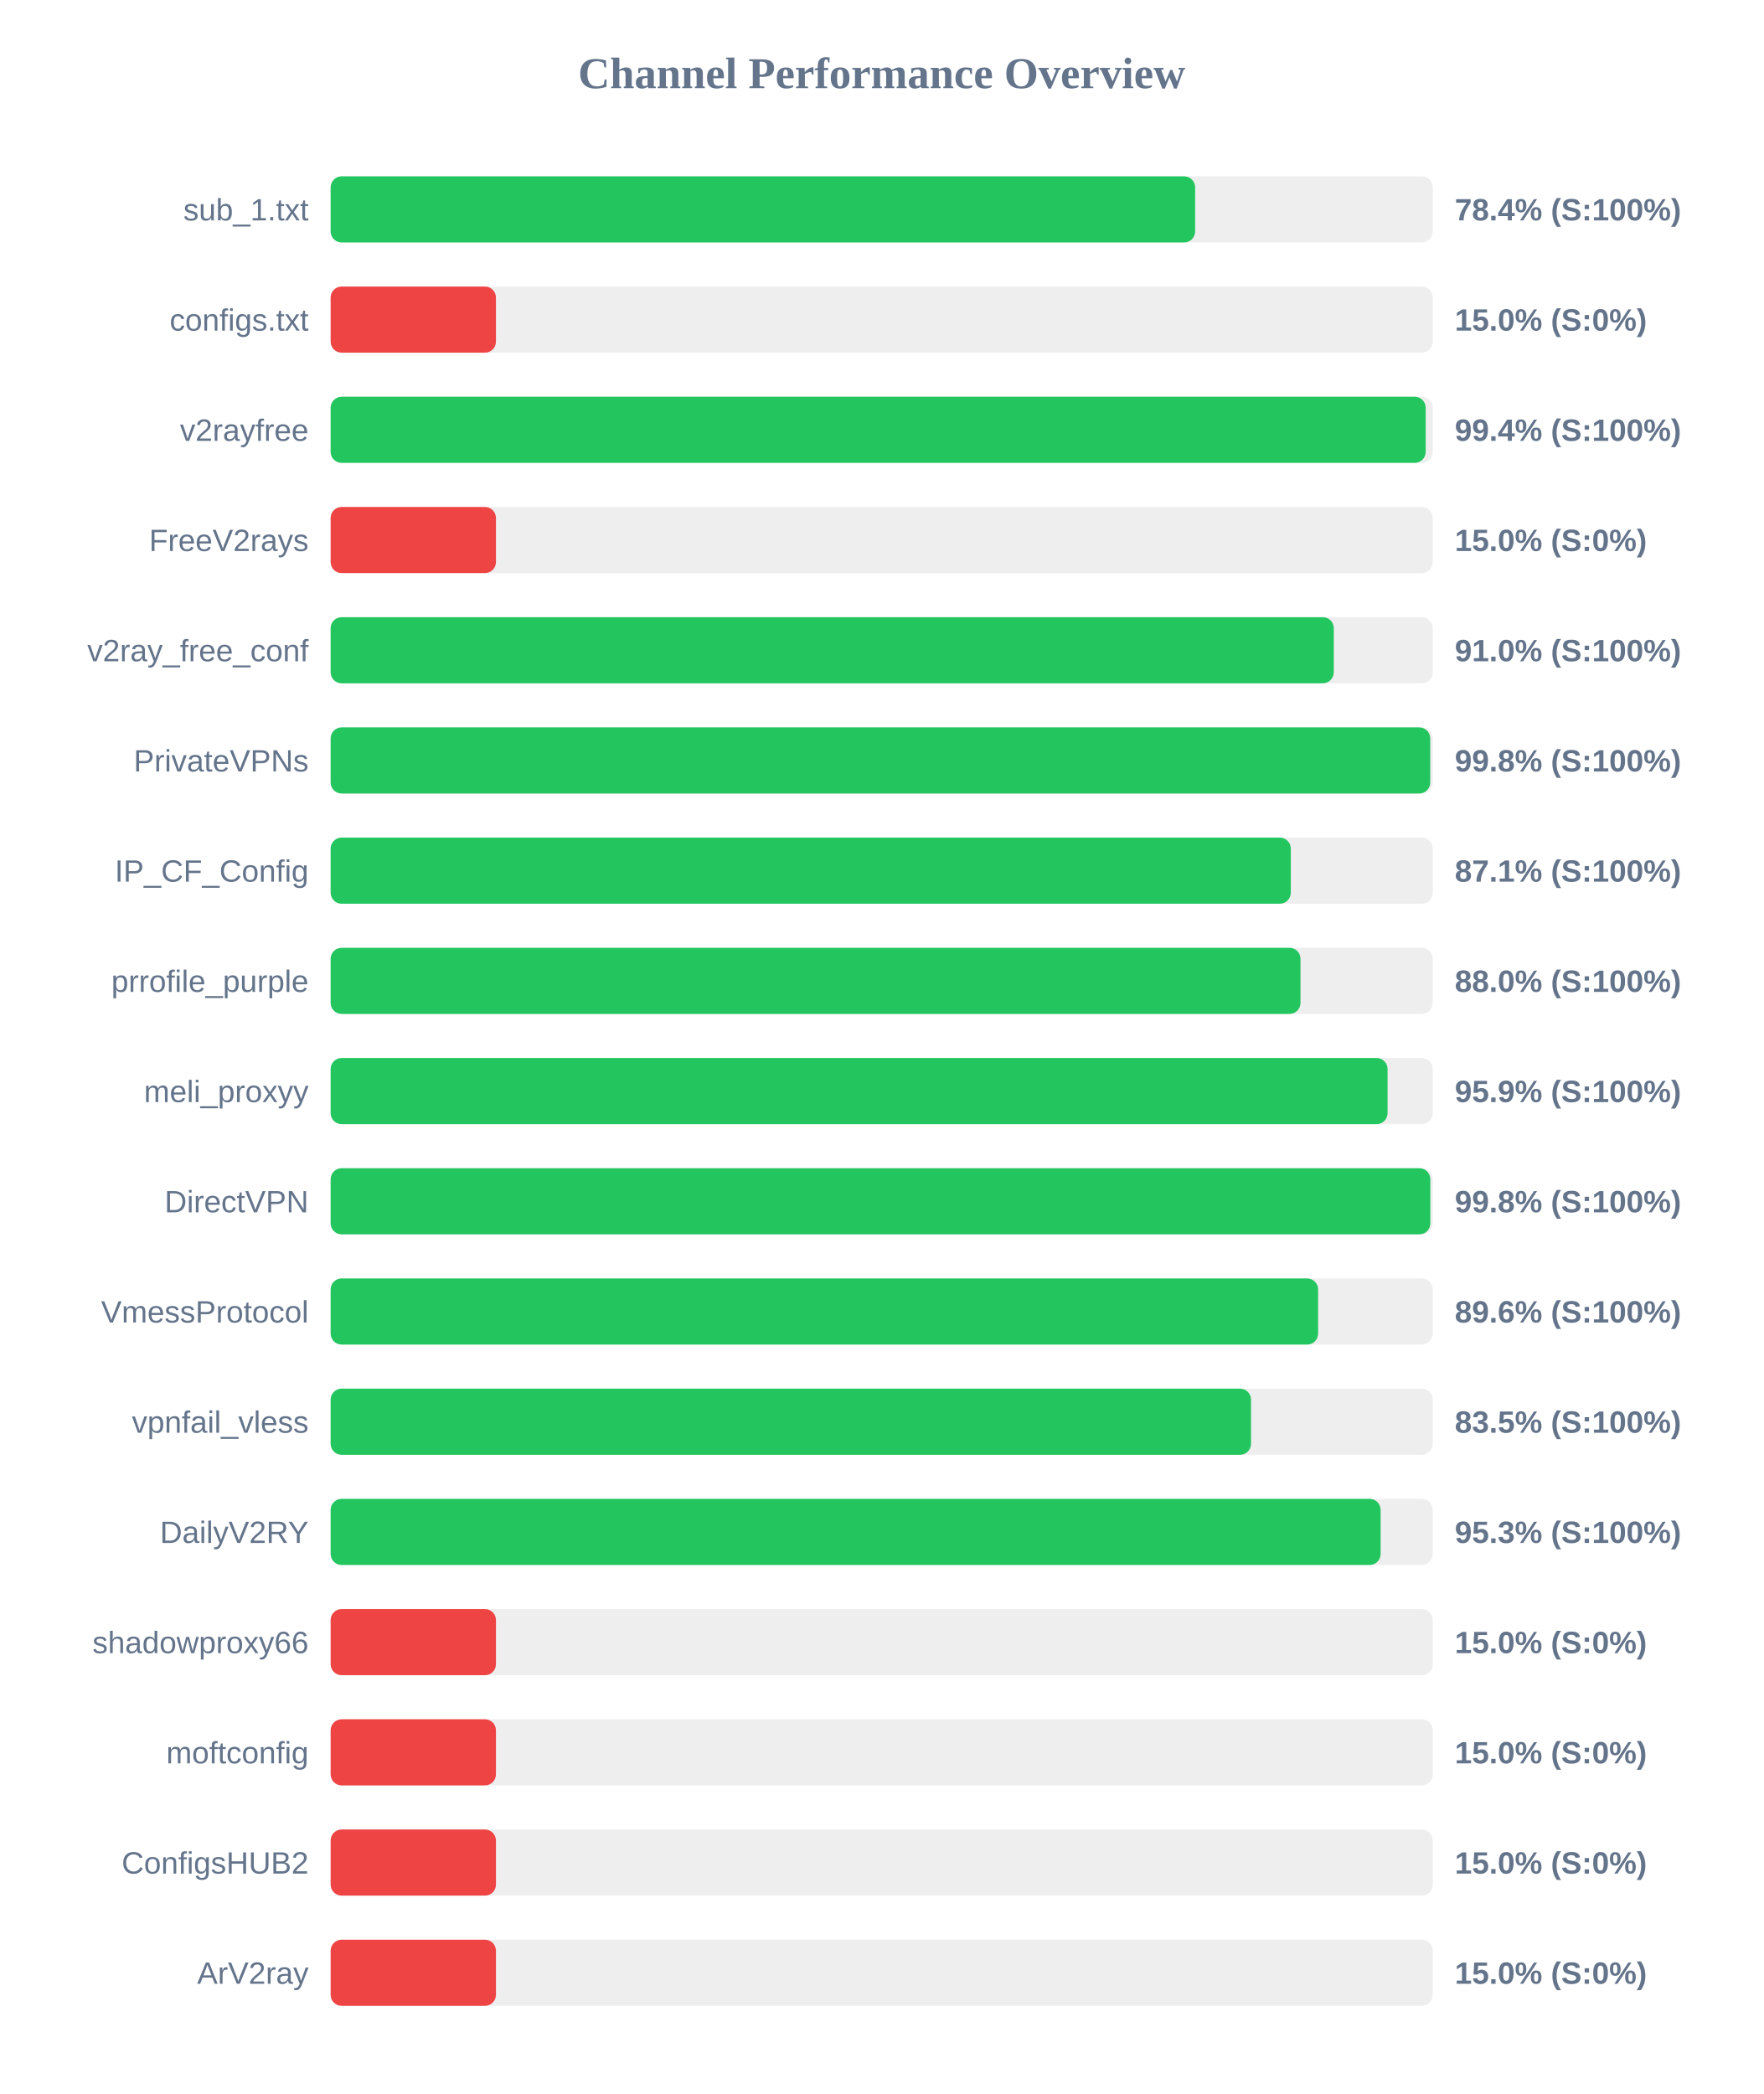
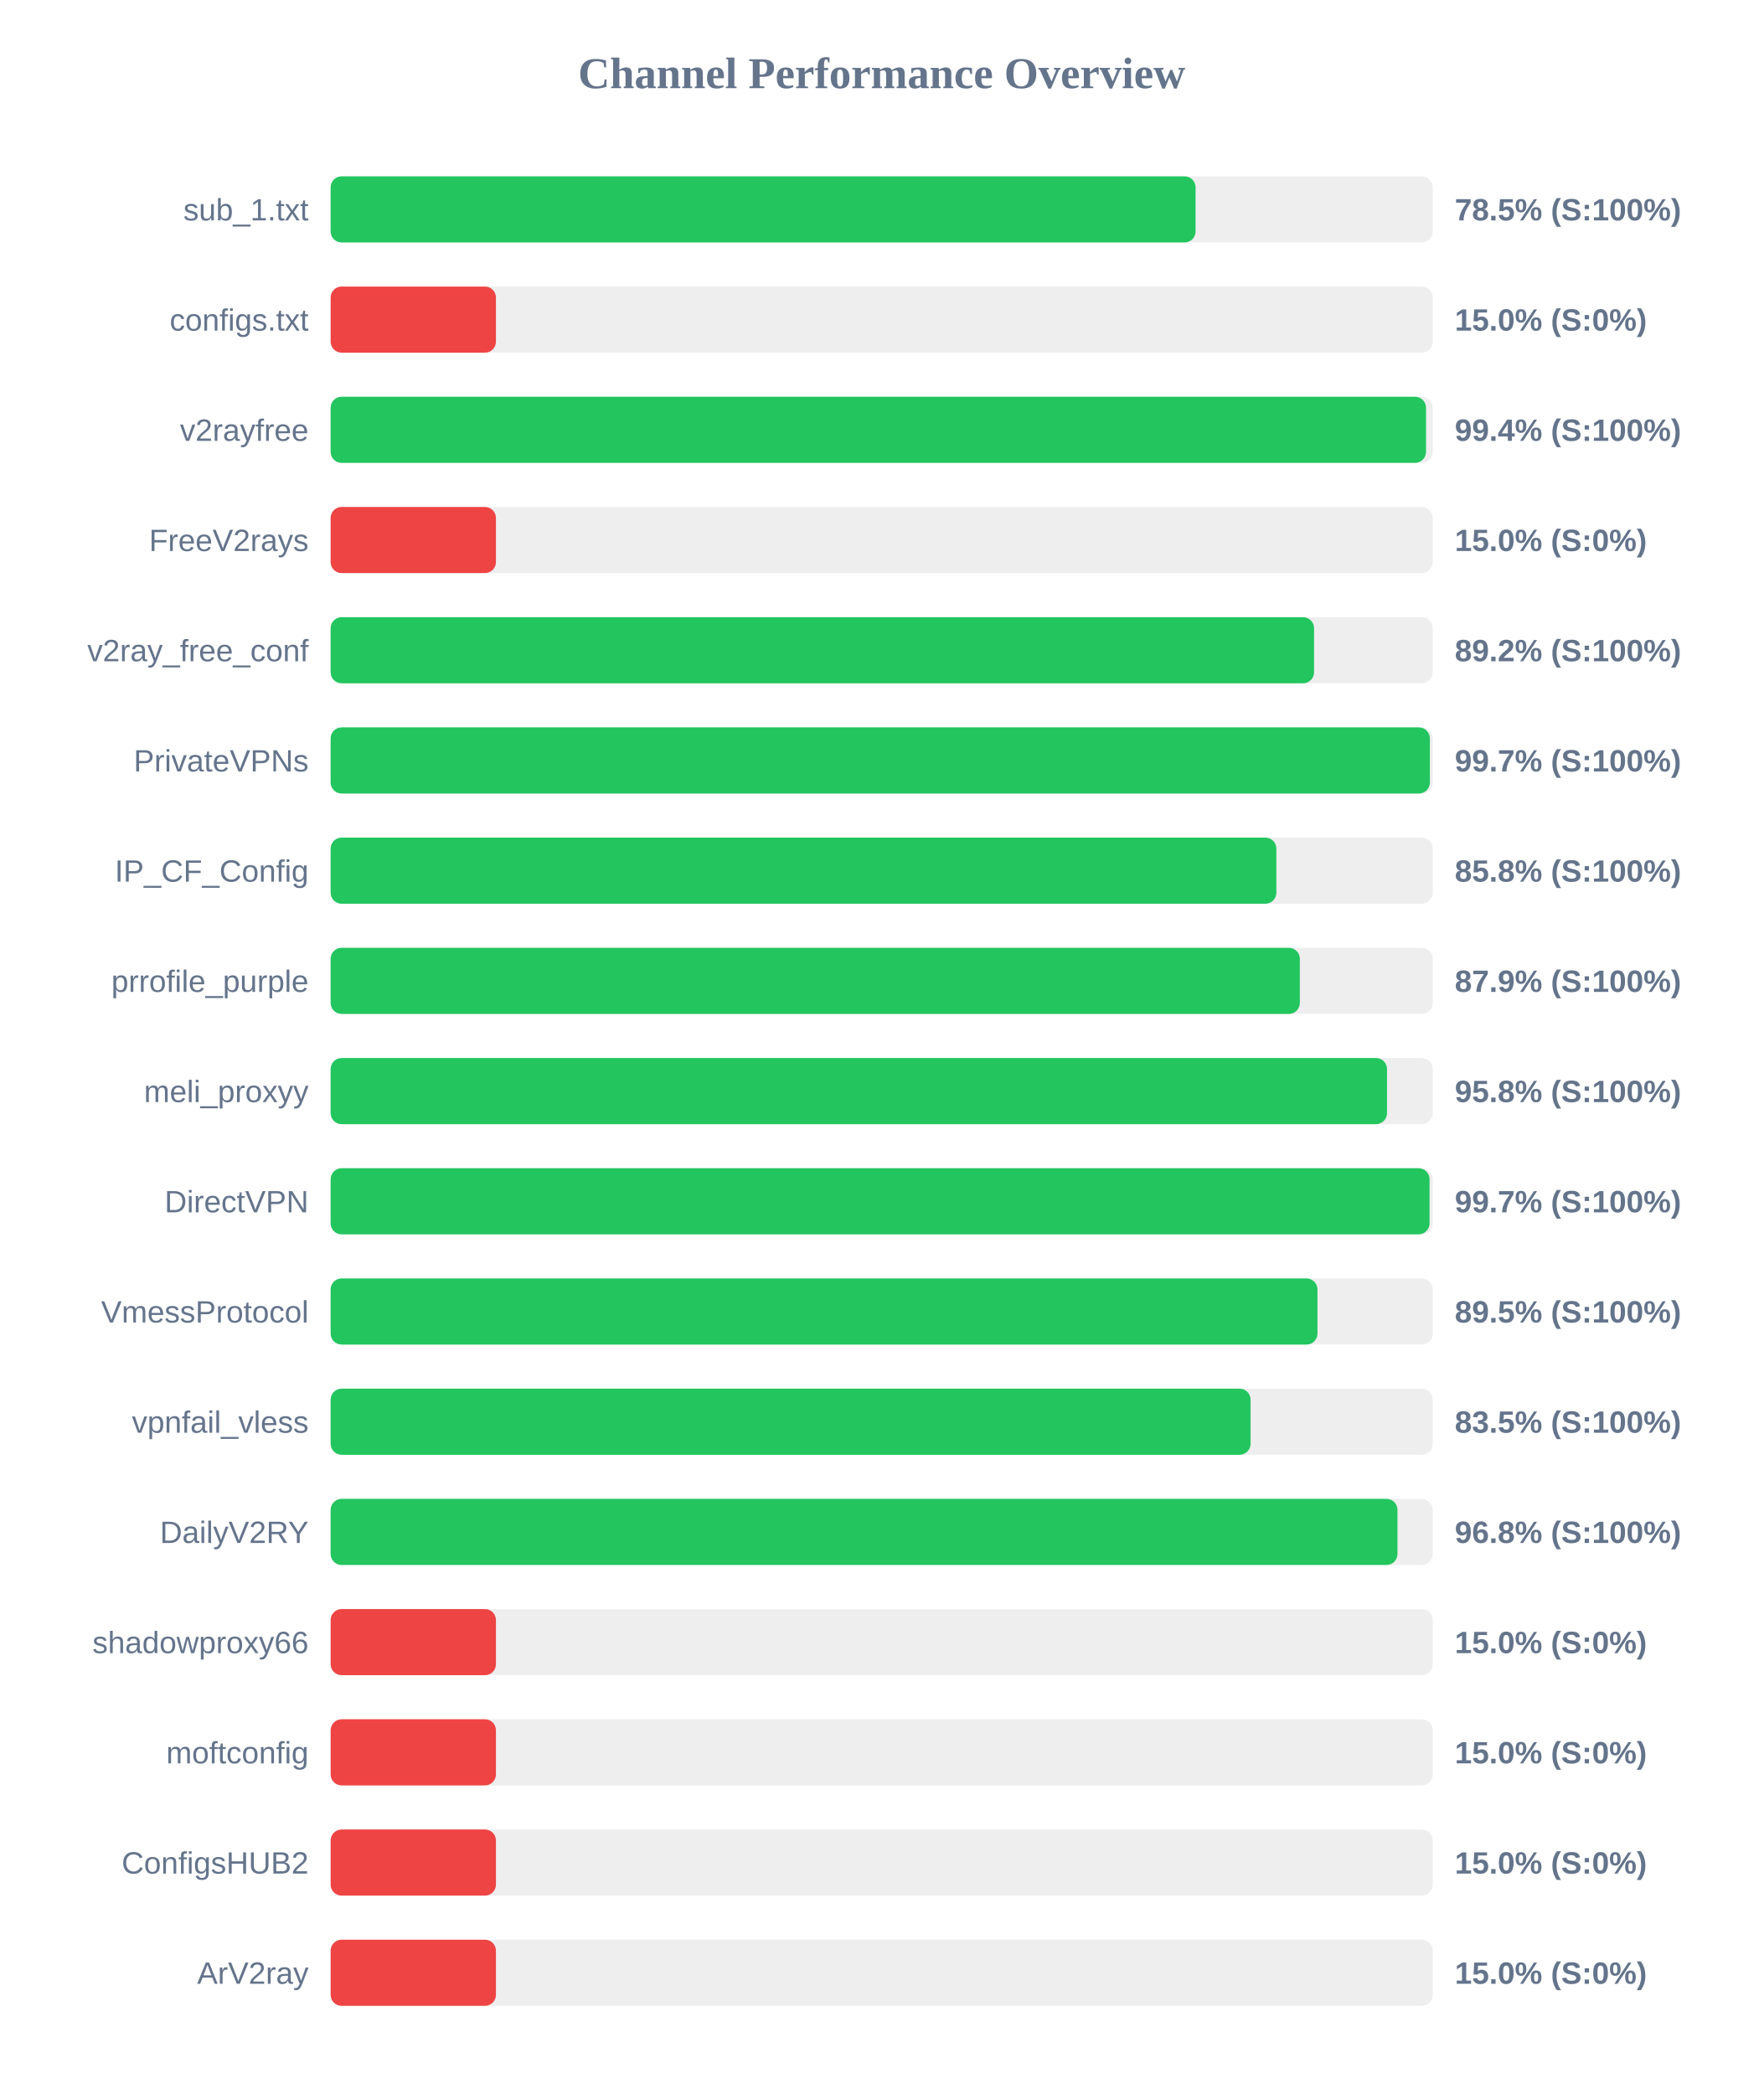
<svg xmlns="http://www.w3.org/2000/svg" width="800" height="950" version="1.1">
  <style>
        .row { font: 14px Arial; fill: #64748b; }
        .score { font: bold 14px Arial; fill: #64748b; }
    </style>
  <text x="400" y="40" text-anchor="middle" font-size="20px" font-weight="bold" fill="#64748b">Channel Performance Overview</text>
  <rect x="150" y="80" width="500" height="30" fill="#eee" rx="5" />
-   <rect x="150" y="80" width="392.2" height="30" fill="#22c55e" rx="5" />
+   <rect x="150" y="80" width="392.4" height="30" fill="#22c55e" rx="5" />
  <text x="140" y="100" text-anchor="end" class="row">sub_1.txt</text>
-   <text x="660" y="100" text-anchor="start" class="score">78.4% (S:100%)</text>
+   <text x="660" y="100" text-anchor="start" class="score">78.5% (S:100%)</text>
  <rect x="150" y="130" width="500" height="30" fill="#eee" rx="5" />
  <rect x="150" y="130" width="75.0" height="30" fill="#ef4444" rx="5" />
  <text x="140" y="150" text-anchor="end" class="row">configs.txt</text>
  <text x="660" y="150" text-anchor="start" class="score">15.0% (S:0%)</text>
  <rect x="150" y="180" width="500" height="30" fill="#eee" rx="5" />
-   <rect x="150" y="180" width="496.8" height="30" fill="#22c55e" rx="5" />
+   <rect x="150" y="180" width="496.95" height="30" fill="#22c55e" rx="5" />
  <text x="140" y="200" text-anchor="end" class="row">v2rayfree</text>
  <text x="660" y="200" text-anchor="start" class="score">99.4% (S:100%)</text>
  <rect x="150" y="230" width="500" height="30" fill="#eee" rx="5" />
  <rect x="150" y="230" width="75.0" height="30" fill="#ef4444" rx="5" />
  <text x="140" y="250" text-anchor="end" class="row">FreeV2rays</text>
  <text x="660" y="250" text-anchor="start" class="score">15.0% (S:0%)</text>
  <rect x="150" y="280" width="500" height="30" fill="#eee" rx="5" />
-   <rect x="150" y="280" width="455.1" height="30" fill="#22c55e" rx="5" />
+   <rect x="150" y="280" width="446.15" height="30" fill="#22c55e" rx="5" />
  <text x="140" y="300" text-anchor="end" class="row">v2ray_free_conf</text>
-   <text x="660" y="300" text-anchor="start" class="score">91.0% (S:100%)</text>
+   <text x="660" y="300" text-anchor="start" class="score">89.2% (S:100%)</text>
  <rect x="150" y="330" width="500" height="30" fill="#eee" rx="5" />
-   <rect x="150" y="330" width="498.85" height="30" fill="#22c55e" rx="5" />
+   <rect x="150" y="330" width="498.7" height="30" fill="#22c55e" rx="5" />
  <text x="140" y="350" text-anchor="end" class="row">PrivateVPNs</text>
-   <text x="660" y="350" text-anchor="start" class="score">99.8% (S:100%)</text>
+   <text x="660" y="350" text-anchor="start" class="score">99.7% (S:100%)</text>
  <rect x="150" y="380" width="500" height="30" fill="#eee" rx="5" />
-   <rect x="150" y="380" width="435.6" height="30" fill="#22c55e" rx="5" />
+   <rect x="150" y="380" width="429.05" height="30" fill="#22c55e" rx="5" />
  <text x="140" y="400" text-anchor="end" class="row">IP_CF_Config</text>
-   <text x="660" y="400" text-anchor="start" class="score">87.1% (S:100%)</text>
+   <text x="660" y="400" text-anchor="start" class="score">85.8% (S:100%)</text>
  <rect x="150" y="430" width="500" height="30" fill="#eee" rx="5" />
-   <rect x="150" y="430" width="440.0" height="30" fill="#22c55e" rx="5" />
+   <rect x="150" y="430" width="439.7" height="30" fill="#22c55e" rx="5" />
  <text x="140" y="450" text-anchor="end" class="row">prrofile_purple</text>
-   <text x="660" y="450" text-anchor="start" class="score">88.0% (S:100%)</text>
+   <text x="660" y="450" text-anchor="start" class="score">87.9% (S:100%)</text>
  <rect x="150" y="480" width="500" height="30" fill="#eee" rx="5" />
-   <rect x="150" y="480" width="479.5" height="30" fill="#22c55e" rx="5" />
+   <rect x="150" y="480" width="479.25" height="30" fill="#22c55e" rx="5" />
  <text x="140" y="500" text-anchor="end" class="row">meli_proxyy</text>
-   <text x="660" y="500" text-anchor="start" class="score">95.9% (S:100%)</text>
+   <text x="660" y="500" text-anchor="start" class="score">95.8% (S:100%)</text>
  <rect x="150" y="530" width="500" height="30" fill="#eee" rx="5" />
-   <rect x="150" y="530" width="498.9" height="30" fill="#22c55e" rx="5" />
+   <rect x="150" y="530" width="498.55" height="30" fill="#22c55e" rx="5" />
  <text x="140" y="550" text-anchor="end" class="row">DirectVPN</text>
-   <text x="660" y="550" text-anchor="start" class="score">99.8% (S:100%)</text>
+   <text x="660" y="550" text-anchor="start" class="score">99.7% (S:100%)</text>
  <rect x="150" y="580" width="500" height="30" fill="#eee" rx="5" />
-   <rect x="150" y="580" width="448.0" height="30" fill="#22c55e" rx="5" />
+   <rect x="150" y="580" width="447.7" height="30" fill="#22c55e" rx="5" />
  <text x="140" y="600" text-anchor="end" class="row">VmessProtocol</text>
-   <text x="660" y="600" text-anchor="start" class="score">89.6% (S:100%)</text>
+   <text x="660" y="600" text-anchor="start" class="score">89.5% (S:100%)</text>
  <rect x="150" y="630" width="500" height="30" fill="#eee" rx="5" />
-   <rect x="150" y="630" width="417.55" height="30" fill="#22c55e" rx="5" />
+   <rect x="150" y="630" width="417.35" height="30" fill="#22c55e" rx="5" />
  <text x="140" y="650" text-anchor="end" class="row">vpnfail_vless</text>
  <text x="660" y="650" text-anchor="start" class="score">83.5% (S:100%)</text>
  <rect x="150" y="680" width="500" height="30" fill="#eee" rx="5" />
-   <rect x="150" y="680" width="476.35" height="30" fill="#22c55e" rx="5" />
+   <rect x="150" y="680" width="484.0" height="30" fill="#22c55e" rx="5" />
  <text x="140" y="700" text-anchor="end" class="row">DailyV2RY</text>
-   <text x="660" y="700" text-anchor="start" class="score">95.3% (S:100%)</text>
+   <text x="660" y="700" text-anchor="start" class="score">96.8% (S:100%)</text>
  <rect x="150" y="730" width="500" height="30" fill="#eee" rx="5" />
  <rect x="150" y="730" width="75.0" height="30" fill="#ef4444" rx="5" />
  <text x="140" y="750" text-anchor="end" class="row">shadowproxy66</text>
  <text x="660" y="750" text-anchor="start" class="score">15.0% (S:0%)</text>
  <rect x="150" y="780" width="500" height="30" fill="#eee" rx="5" />
  <rect x="150" y="780" width="75.0" height="30" fill="#ef4444" rx="5" />
  <text x="140" y="800" text-anchor="end" class="row">moftconfig</text>
  <text x="660" y="800" text-anchor="start" class="score">15.0% (S:0%)</text>
  <rect x="150" y="830" width="500" height="30" fill="#eee" rx="5" />
  <rect x="150" y="830" width="75.0" height="30" fill="#ef4444" rx="5" />
  <text x="140" y="850" text-anchor="end" class="row">ConfigsHUB2</text>
  <text x="660" y="850" text-anchor="start" class="score">15.0% (S:0%)</text>
  <rect x="150" y="880" width="500" height="30" fill="#eee" rx="5" />
  <rect x="150" y="880" width="75.0" height="30" fill="#ef4444" rx="5" />
  <text x="140" y="900" text-anchor="end" class="row">ArV2ray</text>
  <text x="660" y="900" text-anchor="start" class="score">15.0% (S:0%)</text>
</svg>
